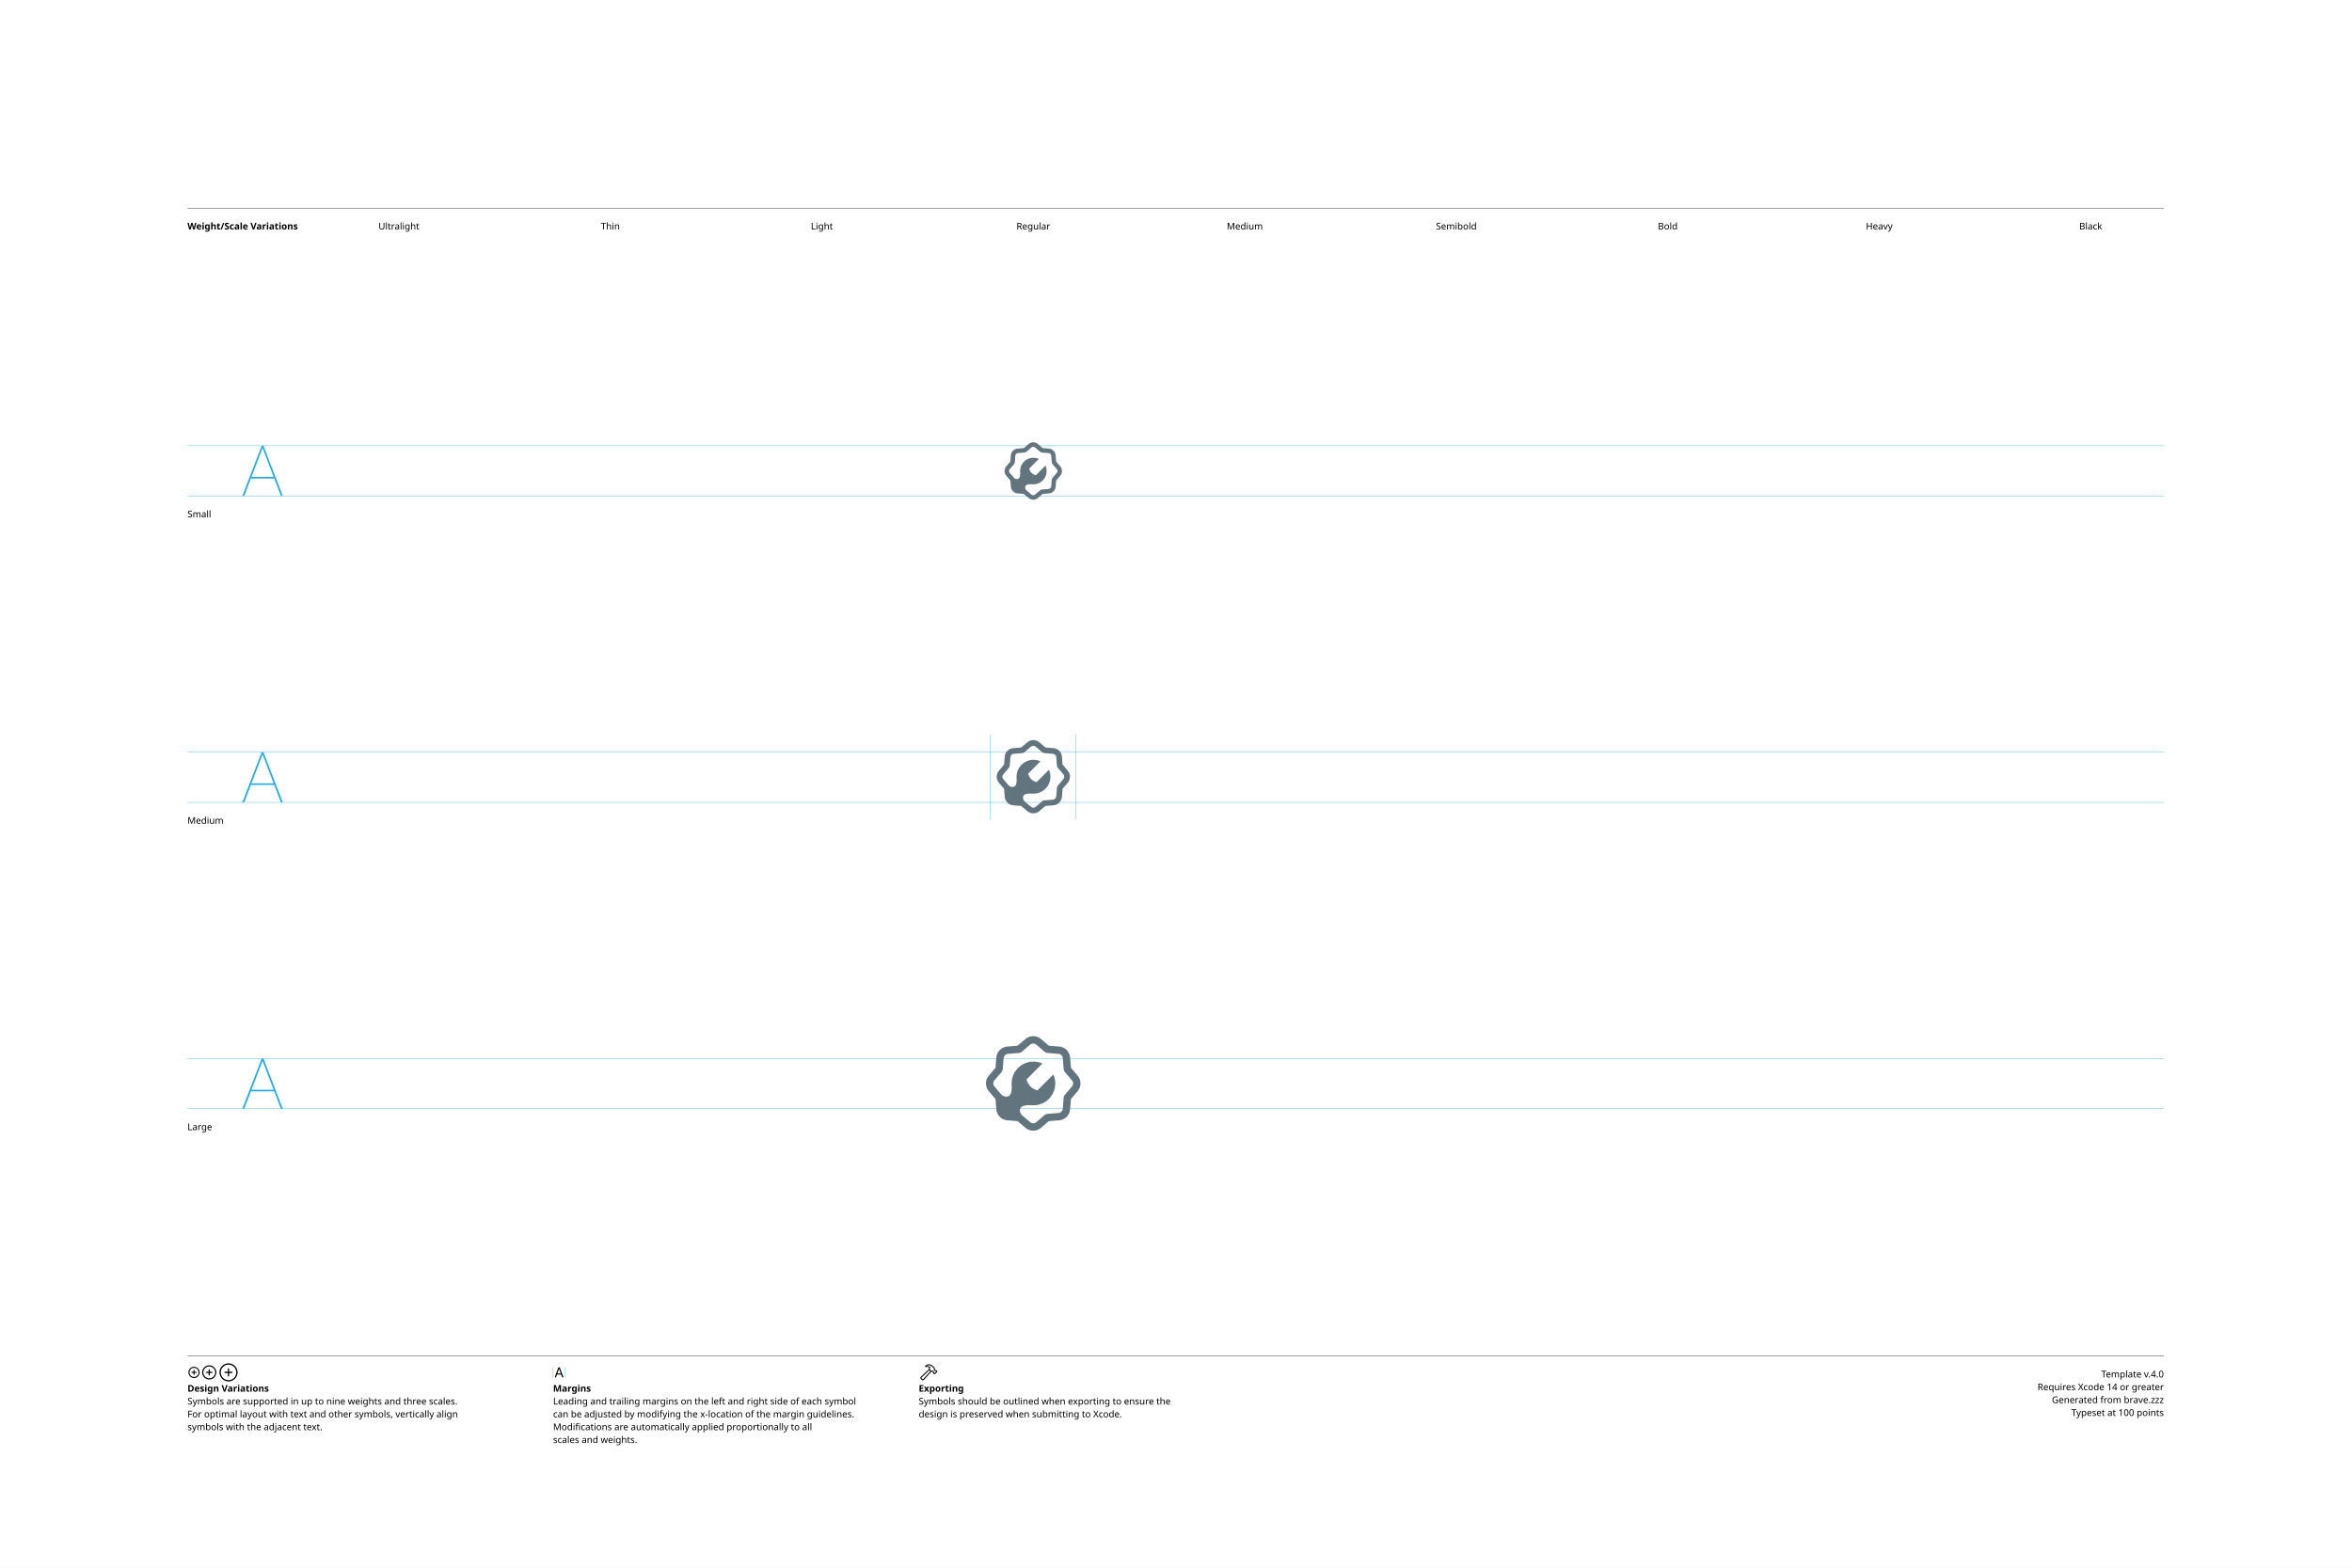
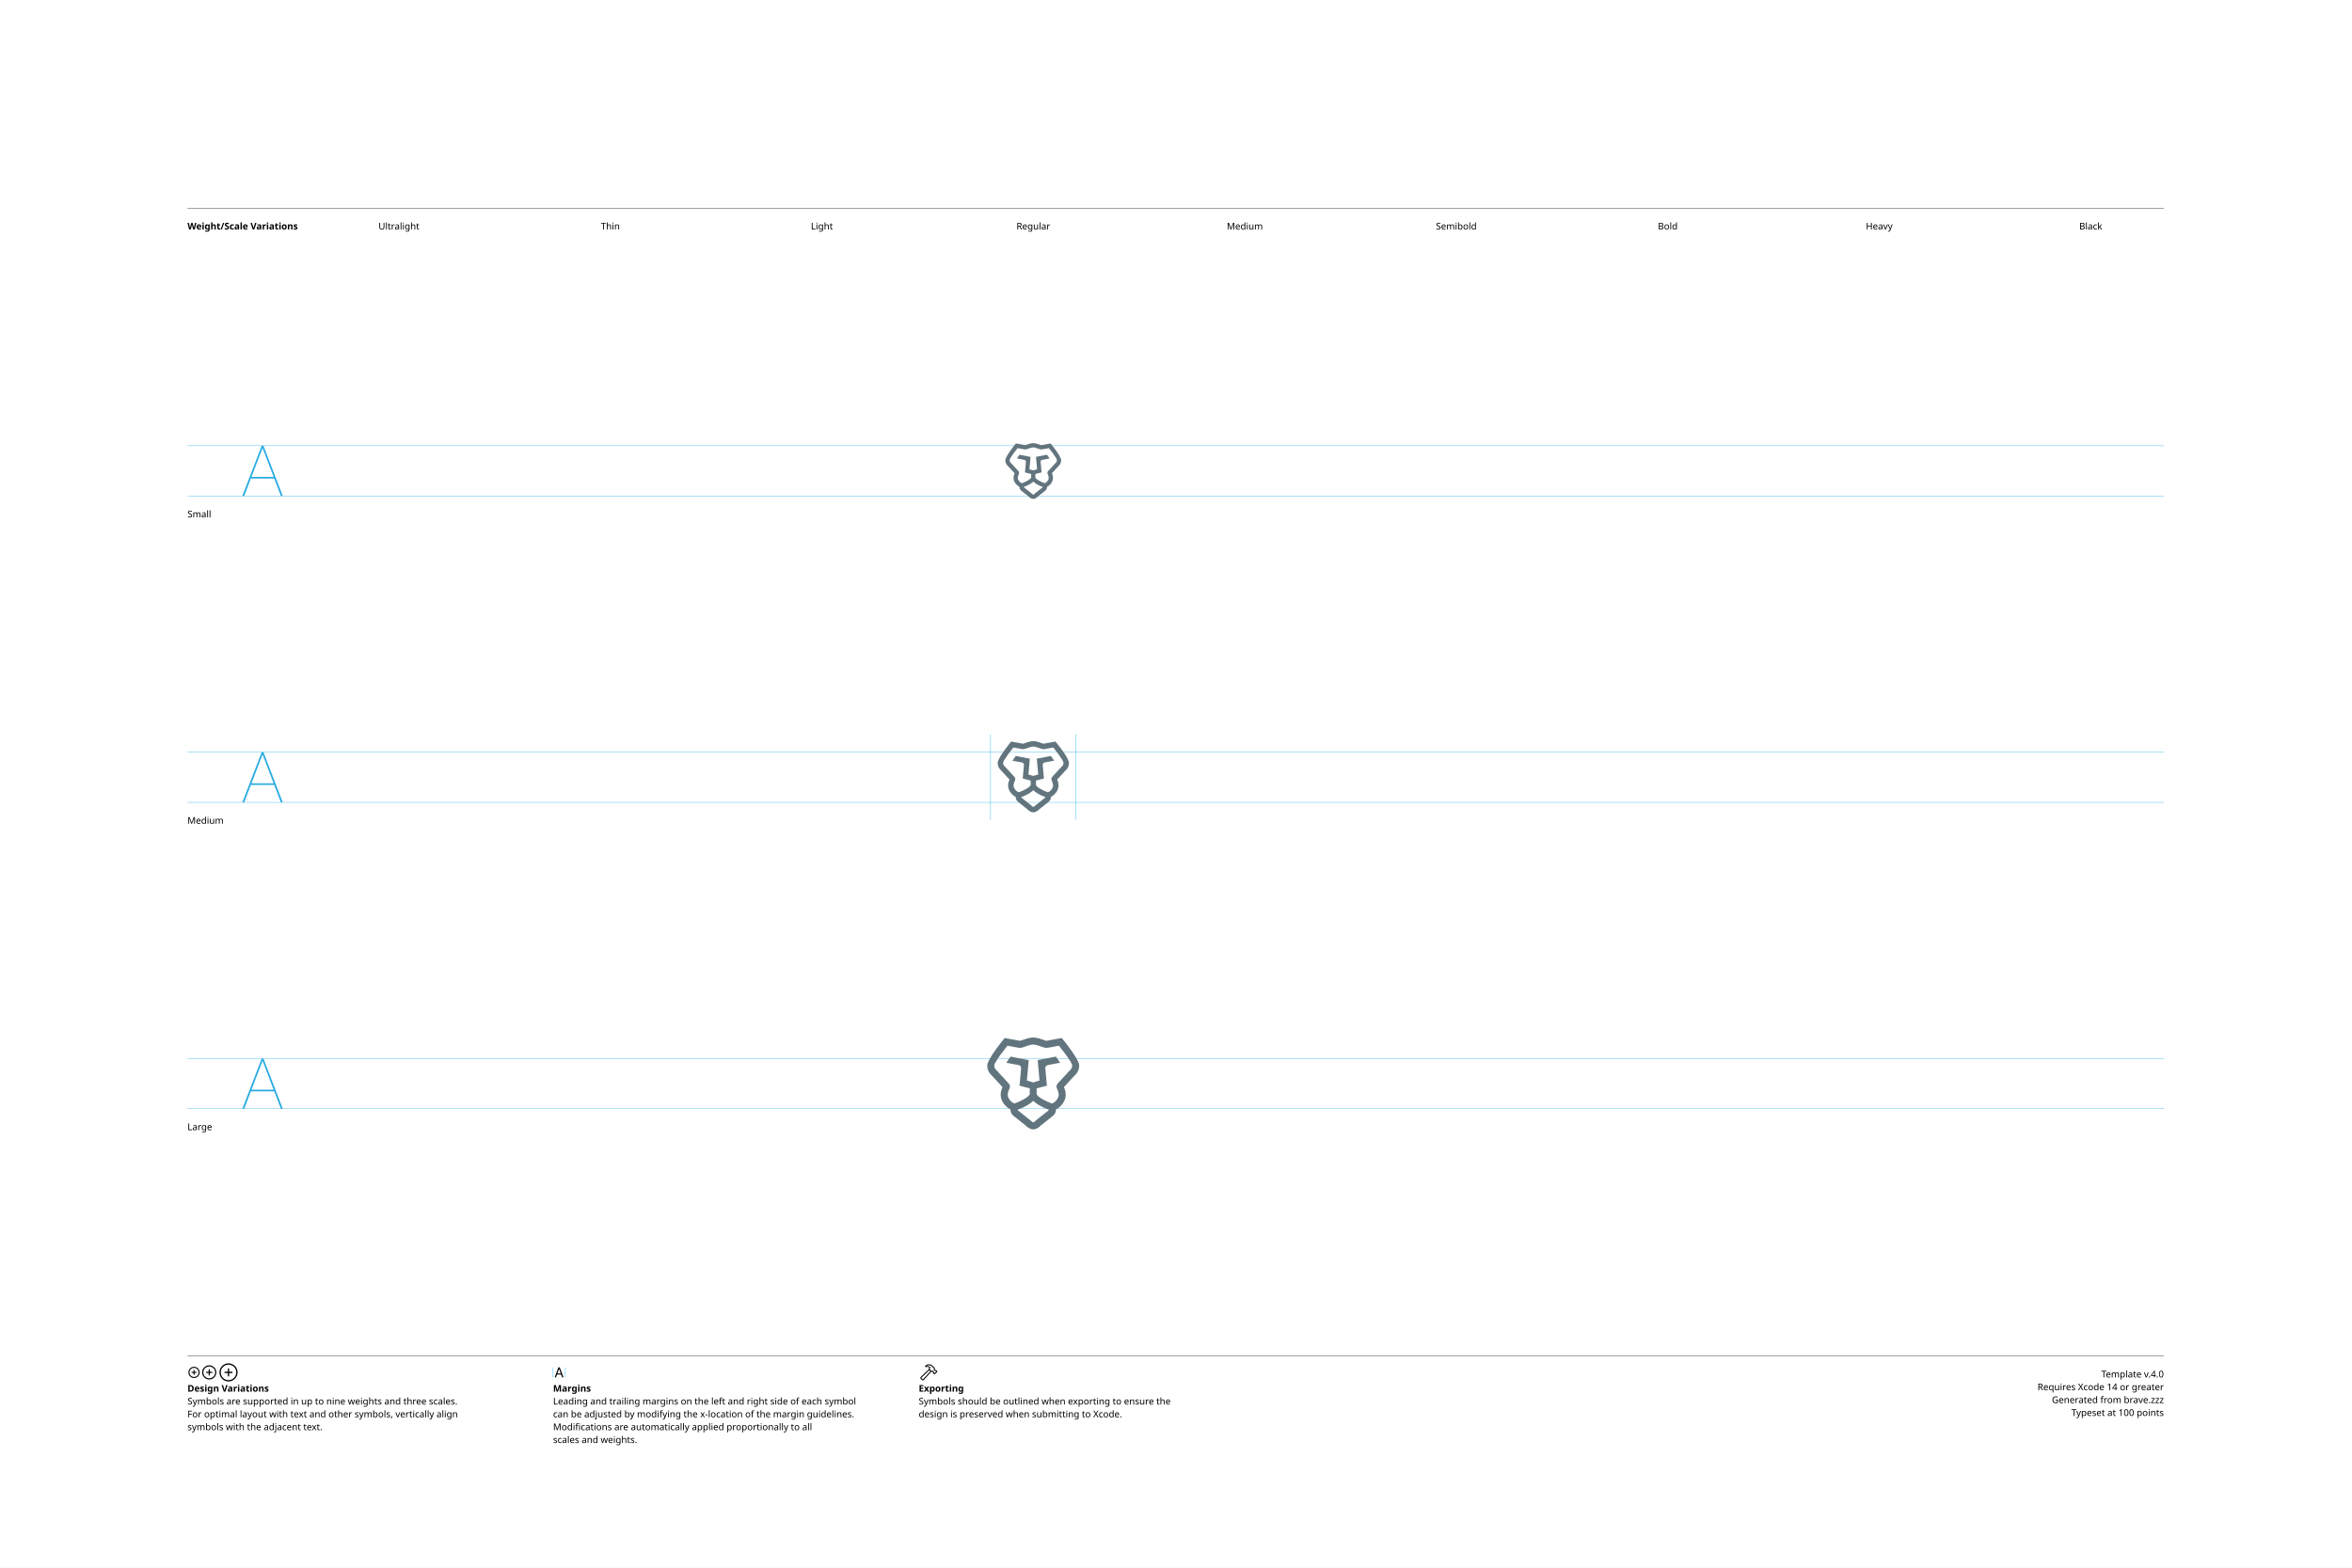
<svg xmlns="http://www.w3.org/2000/svg" version="1.1" width="3300" height="2200">
  <g id="Notes">
    <rect height="2200" id="artboard" style="fill:white;opacity:1" width="3300" x="0" y="0" />
    <line style="fill:none;stroke:black;opacity:1;stroke-width:0.5;" x1="263" x2="3036" y1="292" y2="292" />
    <text style="stroke:none;fill:black;font-family:sans-serif;font-size:13;font-weight:bold;" transform="matrix(1 0 0 1 263 322)">Weight/Scale Variations</text>
    <text style="stroke:none;fill:black;font-family:sans-serif;font-size:13;text-anchor:middle;" transform="matrix(1 0 0 1 559.711 322)">Ultralight</text>
    <text style="stroke:none;fill:black;font-family:sans-serif;font-size:13;text-anchor:middle;" transform="matrix(1 0 0 1 856.422 322)">Thin</text>
    <text style="stroke:none;fill:black;font-family:sans-serif;font-size:13;text-anchor:middle;" transform="matrix(1 0 0 1 1153.13 322)">Light</text>
    <text style="stroke:none;fill:black;font-family:sans-serif;font-size:13;text-anchor:middle;" transform="matrix(1 0 0 1 1449.84 322)">Regular</text>
    <text style="stroke:none;fill:black;font-family:sans-serif;font-size:13;text-anchor:middle;" transform="matrix(1 0 0 1 1746.56 322)">Medium</text>
    <text style="stroke:none;fill:black;font-family:sans-serif;font-size:13;text-anchor:middle;" transform="matrix(1 0 0 1 2043.27 322)">Semibold</text>
    <text style="stroke:none;fill:black;font-family:sans-serif;font-size:13;text-anchor:middle;" transform="matrix(1 0 0 1 2339.98 322)">Bold</text>
    <text style="stroke:none;fill:black;font-family:sans-serif;font-size:13;text-anchor:middle;" transform="matrix(1 0 0 1 2636.69 322)">Heavy</text>
    <text style="stroke:none;fill:black;font-family:sans-serif;font-size:13;text-anchor:middle;" transform="matrix(1 0 0 1 2933.4 322)">Black</text>
    <line style="fill:none;stroke:black;opacity:1;stroke-width:0.5;" x1="263" x2="3036" y1="1903" y2="1903" />
    <g transform="matrix(1 0 0 1 263 1933)">
      <path d="M9.248 0.83C13.555 0.83 17.139-2.744 17.139-7.051C17.139-11.357 13.545-14.932 9.238-14.932C4.941-14.932 1.367-11.357 1.367-7.051C1.367-2.744 4.951 0.83 9.248 0.83ZM9.248-0.654C5.703-0.654 2.871-3.496 2.871-7.051C2.871-10.605 5.693-13.447 9.238-13.447C12.793-13.447 15.645-10.605 15.645-7.051C15.645-3.496 12.803-0.654 9.248-0.654ZM5.654-7.051C5.654-6.621 5.957-6.328 6.406-6.328L8.506-6.328L8.506-4.209C8.506-3.77 8.799-3.467 9.229-3.467C9.678-3.467 9.971-3.77 9.971-4.209L9.971-6.328L12.09-6.328C12.529-6.328 12.832-6.621 12.832-7.051C12.832-7.49 12.529-7.793 12.09-7.793L9.971-7.793L9.971-9.902C9.971-10.352 9.678-10.654 9.229-10.654C8.799-10.654 8.506-10.352 8.506-9.902L8.506-7.793L6.406-7.793C5.957-7.793 5.654-7.49 5.654-7.051Z" />
    </g>
    <g transform="matrix(1 0 0 1 281.867 1933)">
      <path d="M11.709 2.91C17.158 2.91 21.67-1.611 21.67-7.051C21.67-12.5 17.148-17.012 11.699-17.012C6.26-17.012 1.748-12.5 1.748-7.051C1.748-1.611 6.27 2.91 11.709 2.91ZM11.709 1.25C7.1 1.25 3.418-2.441 3.418-7.051C3.418-11.66 7.09-15.352 11.699-15.352C16.309-15.352 20.01-11.66 20.01-7.051C20.01-2.441 16.318 1.25 11.709 1.25ZM7.178-7.051C7.178-6.572 7.51-6.25 8.008-6.25L10.879-6.25L10.879-3.369C10.879-2.881 11.211-2.539 11.69-2.539C12.178-2.539 12.52-2.871 12.52-3.369L12.52-6.25L15.4-6.25C15.889-6.25 16.23-6.572 16.23-7.051C16.23-7.539 15.889-7.881 15.4-7.881L12.52-7.881L12.52-10.752C12.52-11.25 12.178-11.592 11.69-11.592C11.211-11.592 10.879-11.25 10.879-10.752L10.879-7.881L8.008-7.881C7.51-7.881 7.178-7.539 7.178-7.051Z" />
    </g>
    <g transform="matrix(1 0 0 1 305.646 1933)">
      <path d="M14.971 5.664C21.934 5.664 27.695-0.098 27.695-7.051C27.695-14.014 21.924-19.775 14.961-19.775C8.008-19.775 2.256-14.014 2.256-7.051C2.256-0.098 8.018 5.664 14.971 5.664ZM14.971 3.848C8.936 3.848 4.082-1.016 4.082-7.051C4.082-13.096 8.926-17.949 14.961-17.949C21.006-17.949 25.869-13.096 25.869-7.051C25.869-1.016 21.016 3.848 14.971 3.848ZM9.199-7.051C9.199-6.533 9.57-6.172 10.117-6.172L14.062-6.172L14.062-2.217C14.062-1.68 14.434-1.299 14.951-1.299C15.488-1.299 15.859-1.67 15.859-2.217L15.859-6.172L19.814-6.172C20.352-6.172 20.732-6.533 20.732-7.051C20.732-7.598 20.361-7.969 19.814-7.969L15.859-7.969L15.859-11.914C15.859-12.461 15.488-12.842 14.951-12.842C14.434-12.842 14.062-12.461 14.062-11.914L14.062-7.969L10.117-7.969C9.57-7.969 9.199-7.598 9.199-7.051Z" />
    </g>
    <text style="stroke:none;fill:black;font-family:sans-serif;font-size:13;font-weight:bold;" transform="matrix(1 0 0 1 263 1953)">Design Variations</text>
    <text style="stroke:none;fill:black;font-family:sans-serif;font-size:13;" transform="matrix(1 0 0 1 263 1971)">Symbols are supported in up to nine weights and three scales.</text>
    <text style="stroke:none;fill:black;font-family:sans-serif;font-size:13;" transform="matrix(1 0 0 1 263 1989)">For optimal layout with text and other symbols, vertically align</text>
    <text style="stroke:none;fill:black;font-family:sans-serif;font-size:13;" transform="matrix(1 0 0 1 263 2007)">symbols with the adjacent text.</text>
    <line style="fill:none;stroke:#00AEEF;stroke-width:0.5;opacity:1.0;" x1="776" x2="776" y1="1919" y2="1933" />
    <g transform="matrix(1 0 0 1 776 1933)">
      <path d="M3.311 0.156C3.828 0.156 4.082-0.039 4.268-0.586L5.527-4.033L11.289-4.033L12.549-0.586C12.734-0.039 12.988 0.156 13.496 0.156C14.014 0.156 14.346-0.156 14.346-0.645C14.346-0.811 14.316-0.967 14.238-1.172L9.658-13.369C9.434-13.965 9.033-14.268 8.408-14.268C7.803-14.268 7.393-13.975 7.178-13.379L2.598-1.162C2.52-0.957 2.49-0.801 2.49-0.635C2.49-0.146 2.803 0.156 3.311 0.156ZM6.006-5.518L8.379-12.09L8.428-12.09L10.801-5.518Z" />
    </g>
    <line style="fill:none;stroke:#00AEEF;stroke-width:0.5;opacity:1.0;" x1="793.197" x2="793.197" y1="1919" y2="1933" />
    <text style="stroke:none;fill:black;font-family:sans-serif;font-size:13;font-weight:bold;" transform="matrix(1 0 0 1 776 1953)">Margins</text>
    <text style="stroke:none;fill:black;font-family:sans-serif;font-size:13;" transform="matrix(1 0 0 1 776 1971)">Leading and trailing margins on the left and right side of each symbol</text>
    <text style="stroke:none;fill:black;font-family:sans-serif;font-size:13;" transform="matrix(1 0 0 1 776 1989)">can be adjusted by modifying the x-location of the margin guidelines.</text>
    <text style="stroke:none;fill:black;font-family:sans-serif;font-size:13;" transform="matrix(1 0 0 1 776 2007)">Modifications are automatically applied proportionally to all</text>
    <text style="stroke:none;fill:black;font-family:sans-serif;font-size:13;" transform="matrix(1 0 0 1 776 2025)">scales and weights.</text>
    <g transform="matrix(1 0 0 1 1289 1933)">
      <path d="M2.842 1.865L4.541 3.574C5.4 4.443 6.387 4.385 7.314 3.359L18.008-8.428L17.041-9.404L6.426 2.275C6.074 2.676 5.742 2.773 5.273 2.305L4.102 1.143C3.633 0.684 3.74 0.342 4.141-0.02L15.615-10.82L14.639-11.787L3.047-0.898C2.061 0.02 1.982 0.996 2.842 1.865ZM9.258-16.328C8.838-15.918 8.809-15.342 9.043-14.951C9.277-14.59 9.736-14.355 10.381-14.521C11.846-14.863 13.369-14.922 14.795-13.984L14.209-12.529C13.867-11.699 14.043-11.113 14.58-10.566L16.875-8.252C17.363-7.764 17.773-7.744 18.34-7.842L19.404-8.037L20.068-7.363L20.029-6.807C19.99-6.309 20.117-5.928 20.605-5.449L21.367-4.707C21.846-4.229 22.461-4.199 22.93-4.668L25.84-7.588C26.309-8.057 26.289-8.652 25.811-9.131L25.039-9.893C24.561-10.371 24.189-10.527 23.711-10.488L23.135-10.44L22.49-11.074L22.734-12.197C22.861-12.764 22.705-13.203 22.119-13.789L19.922-15.977C16.582-19.297 12.148-19.219 9.258-16.328ZM10.752-15.957C13.184-17.734 16.475-17.432 18.701-15.205L21.133-12.793C21.367-12.559 21.406-12.373 21.338-12.031L21.016-10.547L22.52-9.062L23.506-9.121C23.76-9.131 23.838-9.111 24.033-8.916L24.609-8.34L22.168-5.898L21.592-6.475C21.396-6.67 21.367-6.748 21.377-7.012L21.445-7.988L19.951-9.473L18.428-9.219C18.105-9.15 17.959-9.18 17.715-9.414L15.713-11.416C15.459-11.65 15.43-11.816 15.586-12.188L16.465-14.277C14.902-15.732 12.871-16.357 10.84-15.762C10.684-15.723 10.625-15.85 10.752-15.957Z" />
    </g>
    <text style="stroke:none;fill:black;font-family:sans-serif;font-size:13;font-weight:bold;" transform="matrix(1 0 0 1 1289 1953)">Exporting</text>
    <text style="stroke:none;fill:black;font-family:sans-serif;font-size:13;" transform="matrix(1 0 0 1 1289 1971)">Symbols should be outlined when exporting to ensure the</text>
    <text style="stroke:none;fill:black;font-family:sans-serif;font-size:13;" transform="matrix(1 0 0 1 1289 1989)">design is preserved when submitting to Xcode.</text>
    <text id="template-version" style="stroke:none;fill:black;font-family:sans-serif;font-size:13;text-anchor:end;" transform="matrix(1 0 0 1 3036 1933)">Template v.4.0</text>
    <text style="stroke:none;fill:black;font-family:sans-serif;font-size:13;text-anchor:end;" transform="matrix(1 0 0 1 3036 1951)">Requires Xcode 14 or greater</text>
    <text id="descriptive-name" style="stroke:none;fill:black;font-family:sans-serif;font-size:13;text-anchor:end;" transform="matrix(1 0 0 1 3036 1969)">Generated from brave.zzz</text>
    <text style="stroke:none;fill:black;font-family:sans-serif;font-size:13;text-anchor:end;" transform="matrix(1 0 0 1 3036 1987)">Typeset at 100 points</text>
    <text style="stroke:none;fill:black;font-family:sans-serif;font-size:13;" transform="matrix(1 0 0 1 263 726)">Small</text>
    <text style="stroke:none;fill:black;font-family:sans-serif;font-size:13;" transform="matrix(1 0 0 1 263 1156)">Medium</text>
    <text style="stroke:none;fill:black;font-family:sans-serif;font-size:13;" transform="matrix(1 0 0 1 263 1586)">Large</text>
  </g>
  <g id="Guides">
    <g id="H-reference" style="fill:#27AAE1;stroke:none;" transform="matrix(1 0 0 1 339 696)">
      <path d="M0.994 0L3.638 0L29.328-67.132L30.03-67.132L30.03-70.459L28.123-70.459ZM11.688-24.48L46.981-24.48L46.231-26.729L12.438-26.729ZM55.12 0L57.764 0L30.638-70.459L29.433-70.459L29.433-67.132Z" />
    </g>
    <line id="Baseline-S" style="fill:none;stroke:#27AAE1;opacity:1;stroke-width:0.5;" x1="263" x2="3036" y1="696" y2="696" />
    <line id="Capline-S" style="fill:none;stroke:#27AAE1;opacity:1;stroke-width:0.5;" x1="263" x2="3036" y1="625.541" y2="625.541" />
    <g id="H-reference" style="fill:#27AAE1;stroke:none;" transform="matrix(1 0 0 1 339 1126)">
      <path d="M0.994 0L3.638 0L29.328-67.132L30.03-67.132L30.03-70.459L28.123-70.459ZM11.688-24.48L46.981-24.48L46.231-26.729L12.438-26.729ZM55.12 0L57.764 0L30.638-70.459L29.433-70.459L29.433-67.132Z" />
    </g>
    <line id="Baseline-M" style="fill:none;stroke:#27AAE1;opacity:1;stroke-width:0.5;" x1="263" x2="3036" y1="1126" y2="1126" />
    <line id="Capline-M" style="fill:none;stroke:#27AAE1;opacity:1;stroke-width:0.5;" x1="263" x2="3036" y1="1055.54" y2="1055.54" />
    <g id="H-reference" style="fill:#27AAE1;stroke:none;" transform="matrix(1 0 0 1 339 1556)">
      <path d="M0.994 0L3.638 0L29.328-67.132L30.03-67.132L30.03-70.459L28.123-70.459ZM11.688-24.48L46.981-24.48L46.231-26.729L12.438-26.729ZM55.12 0L57.764 0L30.638-70.459L29.433-70.459L29.433-67.132Z" />
    </g>
    <line id="Baseline-L" style="fill:none;stroke:#27AAE1;opacity:1;stroke-width:0.5;" x1="263" x2="3036" y1="1556" y2="1556" />
    <line id="Capline-L" style="fill:none;stroke:#27AAE1;opacity:1;stroke-width:0.5;" x1="263" x2="3036" y1="1485.54" y2="1485.54" />
    <line id="left-margin-Regular-M" style="fill:none;stroke:#00AEEF;stroke-width:0.5;opacity:1.0;" x1="1389.82" x2="1389.82" y1="1030.79" y2="1150.12" />
    <line id="right-margin-Regular-M" style="fill:none;stroke:#00AEEF;stroke-width:0.5;opacity:1.0;" x1="1509.87" x2="1509.87" y1="1030.79" y2="1150.12" />
  </g>
  <g id="Symbols">
    <g id="Regular-L" transform="matrix(6.45 0 0 6.45 1372.267 1443)">
      <defs>
        <clipPath id="clip-1">
-           <rect x="0" y="0" width="24" height="24" fill="none" />
+           <rect x="0" y="0" width="24" height="24" fill="none" fill-rule="nonzero" />
        </clipPath>
      </defs>
-       <g clip-path="url(#clip-1)" fill="none" fill-rule="nonzero" stroke="none" stroke-width="1" stroke-linecap="butt" stroke-linejoin="miter" stroke-miterlimit="10" stroke-dasharray="" stroke-dashoffset="0" font-family="none" font-weight="none" font-size="none" text-anchor="none" style="mix-blend-mode: normal">
-         <path d="M10.314,2.335c0.972,-0.828 2.401,-0.828 3.373,0l1.711,1.459l2.244,0.18c1.272,0.102 2.282,1.112 2.384,2.384l0.18,2.244l1.459,1.711c0.829,0.972 0.829,2.402 0,3.374l-1.459,1.711l-0.18,2.244c-0.102,1.272 -1.112,2.282 -2.384,2.384l-2.244,0.18l-1.711,1.459c-0.972,0.828 -2.401,0.828 -3.373,0l-1.712,-1.459l-2.244,-0.18c-1.272,-0.102 -2.282,-1.112 -2.384,-2.384l-0.18,-2.244l-1.459,-1.711c-0.828,-0.972 -0.828,-2.401 0,-3.373l1.459,-1.712l0.18,-2.244c0.102,-1.272 1.112,-2.282 2.384,-2.384l2.244,-0.18zM12.648,3.553c-0.374,-0.318 -0.922,-0.318 -1.296,0l-1.86,1.585c-0.161,0.136 -0.36,0.22 -0.57,0.236l-2.437,0.194c-0.489,0.039 -0.878,0.428 -0.917,0.917l-0.194,2.437c-0.017,0.21 -0.1,0.409 -0.236,0.57l-1.585,1.86c-0.318,0.374 -0.318,0.922 0,1.296l1.585,1.86l0.011,0.017c0.71,0.55 1.76,0.479 2.013,-0.387c0.16,-0.549 0.2,-1.142 0.15,-1.726c-0.144,-1.681 0.612,-3.312 1.989,-4.287c1.377,-0.975 3.167,-1.147 4.704,-0.453l-3.46,3.462c0.272,1.182 1.195,2.105 2.377,2.377l3.46,-3.461c0.694,1.537 0.522,3.327 -0.453,4.704c-0.975,1.377 -2.606,2.133 -4.287,1.989c-0.639,-0.054 -1.276,-0.015 -1.863,0.182c-0.793,0.266 -0.846,1.253 -0.328,1.908l0.04,0.03l1.86,1.584c0.374,0.318 0.923,0.318 1.297,0l1.86,-1.585c0.161,-0.136 0.36,-0.22 0.57,-0.236l2.437,-0.194c0.489,-0.039 0.878,-0.428 0.917,-0.917l0.194,-2.437c0.017,-0.21 0.1,-0.409 0.236,-0.57l1.585,-1.86c0.318,-0.374 0.318,-0.922 0,-1.296l-1.585,-1.86c-0.137,-0.16 -0.219,-0.36 -0.236,-0.57l-0.194,-2.437c-0.039,-0.489 -0.428,-0.878 -0.917,-0.917l-2.437,-0.194c-0.21,-0.017 -0.41,-0.099 -0.57,-0.236z" fill="#62757e" />
+       <g clip-path="url(#clip-1)" fill="none" fill-rule="none" stroke="none" stroke-width="1" stroke-linecap="butt" stroke-linejoin="miter" stroke-miterlimit="10" stroke-dasharray="" stroke-dashoffset="0" font-family="none" font-weight="none" font-size="none" text-anchor="none" style="mix-blend-mode: normal">
+         <path d="M12.005,2c0.533,0.026 1.059,0.128 1.563,0.303c0.392,0.132 0.966,0.35 1.293,0.43l3.268,-0.595l0.087,-0.016l0.054,0.068c1.613,1.99 2.543,3.353 3.07,4.266c0.263,0.457 0.427,0.805 0.526,1.064c0.097,0.255 0.134,0.434 0.134,0.552c0,1.23 -0.614,1.84 -0.966,2.191l-0.016,0.016l-0.004,0.002l-0.013,0.013l-0.078,0.082l-0.27,0.289l-0.805,0.872c-0.48,0.523 -0.974,1.058 -1.158,1.255c0.253,0.618 0.702,1.807 0.031,3.092c-0.416,0.79 -1.064,1.445 -1.767,1.774c0.015,0.577 -0.278,1.127 -0.772,1.485c-0.23,0.17 -2.296,1.809 -2.494,1.982c-0.572,0.566 -1.12,0.875 -1.688,0.875c-0.568,0 -1.116,-0.31 -1.688,-0.875c-0.2,-0.176 -2.262,-1.81 -2.493,-1.982l-0.186,-0.152c-0.379,-0.339 -0.593,-0.825 -0.587,-1.333c-0.61,-0.286 -1.18,-0.818 -1.592,-1.471l-0.174,-0.303c-0.672,-1.285 -0.223,-2.474 0.03,-3.092c-0.387,-0.417 -0.773,-0.836 -1.157,-1.255c-0.357,-0.388 -0.716,-0.775 -1.075,-1.161l-0.078,-0.082l-0.015,-0.014l-0.002,-0.001l-0.016,-0.016c-0.352,-0.35 -0.967,-0.962 -0.967,-2.191c0,-0.118 0.038,-0.297 0.135,-0.552c0.149,-0.367 0.325,-0.723 0.526,-1.064c0.527,-0.913 1.457,-2.276 3.07,-4.266l0.054,-0.068l0.086,0.016l3.268,0.594c0.327,-0.08 0.901,-0.297 1.294,-0.429c0.504,-0.175 1.03,-0.277 1.563,-0.303zM12,15.787c-0.569,0.555 -1.581,1.276 -3.42,1.944c0.003,0.013 0.008,0.027 0.016,0.042c0.025,0.047 0.07,0.094 0.117,0.128c0.16,0.117 2.386,1.876 2.615,2.082c0.118,0.106 0.245,0.229 0.375,0.33c0.065,0.051 0.125,0.09 0.179,0.119c0.036,0.02 0.077,0.033 0.118,0.037c0.024,0.001 0.064,-0.011 0.119,-0.037c0.054,-0.029 0.113,-0.068 0.178,-0.118c0.13,-0.101 0.258,-0.225 0.375,-0.33c0.23,-0.208 2.46,-1.969 2.616,-2.083c0.048,-0.034 0.087,-0.077 0.116,-0.128c0.008,-0.015 0.013,-0.029 0.016,-0.042c-1.839,-0.668 -2.851,-1.389 -3.42,-1.944M11.997,3.53c-0.367,0.024 -0.729,0.1 -1.076,0.223c-0.246,0.082 -0.617,0.219 -0.935,0.323c-0.153,0.051 -0.307,0.097 -0.463,0.138c-0.119,0.034 -0.242,0.053 -0.366,0.056h-0.003c-0.2,-0.015 -0.399,-0.041 -0.596,-0.076c-0.723,-0.124 -1.446,-0.256 -2.166,-0.397c-0.502,0.625 -0.99,1.261 -1.464,1.907c-0.345,0.467 -0.671,0.947 -0.978,1.44c-0.132,0.217 -0.24,0.414 -0.315,0.578c-0.077,0.169 -0.11,0.285 -0.11,0.35c0,0.367 0.084,0.583 0.204,0.755c0.061,0.09 0.136,0.171 0.222,0.259l0.283,0.287l2.201,2.388c0.118,0.127 0.295,0.29 0.4,0.493c0.112,0.219 0.143,0.481 0.012,0.814l-0.001,0.003c-0.277,0.672 -0.6,1.357 -0.217,2.1c0.179,0.338 0.421,0.636 0.675,0.849c0.246,0.206 0.487,0.319 0.68,0.331c0.707,-0.258 1.392,-0.575 2.046,-0.948c0.307,-0.18 0.579,-0.364 0.793,-0.544c0.169,-0.131 0.313,-0.292 0.425,-0.474l0.003,-1.306l-2.105,-0.55l-0.121,-0.032l0.011,-0.125l0.33,-3.659c0.028,-0.33 -0.194,-0.63 -0.518,-0.7l-2.484,-0.468l-0.223,-0.042l0.13,-0.187l0.743,-1.071l0.056,-0.08l3.822,0.746l0.13,0.025l-0.01,0.133l-0.387,4.305l0.125,0.036l0.525,0.155l0.724,0.213l0.724,-0.213l0.525,-0.155l0.125,-0.036l-0.386,-4.305l-0.013,-0.133l0.132,-0.025l3.823,-0.745l0.055,0.079l0.743,1.07l0.13,0.188l-0.223,0.042l-2.484,0.467c-0.324,0.071 -0.545,0.371 -0.517,0.701l0.329,3.66l0.011,0.124l-0.12,0.031l-2.107,0.55l0.003,1.307c0.079,0.143 0.222,0.304 0.426,0.474c0.214,0.18 0.486,0.364 0.793,0.544c0.607,0.355 1.346,0.69 2.045,0.948c0.192,-0.012 0.434,-0.124 0.681,-0.331c0.254,-0.213 0.496,-0.511 0.675,-0.85c0.384,-0.742 0.06,-1.428 -0.217,-2.1v-0.002c-0.132,-0.333 -0.1,-0.595 0.012,-0.814c0.104,-0.203 0.28,-0.366 0.398,-0.493l1.972,-2.138h-0.005l0.23,-0.249c0.1,-0.106 0.2,-0.203 0.284,-0.288c0.086,-0.088 0.16,-0.17 0.222,-0.259c0.119,-0.172 0.202,-0.388 0.204,-0.754l-0.007,-0.059c-0.023,-0.101 -0.058,-0.199 -0.103,-0.292c-0.094,-0.198 -0.2,-0.391 -0.315,-0.578c-0.307,-0.492 -0.633,-0.972 -0.978,-1.439c-0.474,-0.646 -0.963,-1.282 -1.466,-1.907c-0.197,0.038 -0.692,0.134 -1.21,0.23c-0.332,0.06 -0.674,0.121 -0.954,0.167c-0.27,0.043 -0.499,0.075 -0.597,0.076h-0.002c-0.124,-0.003 -0.247,-0.022 -0.366,-0.056c-0.14,-0.035 -0.3,-0.084 -0.463,-0.138c-0.317,-0.104 -0.688,-0.24 -0.934,-0.323c-0.347,-0.124 -0.709,-0.199 -1.077,-0.223" fill="#62757e" fill-rule="nonzero" />
      </g>
    </g>
    <g id="Regular-M" transform="matrix(5 0 0 5 1389.82 1030)">
      <defs>
        <clipPath id="clip-1">
-           <rect x="0" y="0" width="24" height="24" fill="none" />
+           <rect x="0" y="0" width="24" height="24" fill="none" fill-rule="nonzero" />
        </clipPath>
      </defs>
-       <g clip-path="url(#clip-1)" fill="none" fill-rule="nonzero" stroke="none" stroke-width="1" stroke-linecap="butt" stroke-linejoin="miter" stroke-miterlimit="10" stroke-dasharray="" stroke-dashoffset="0" font-family="none" font-weight="none" font-size="none" text-anchor="none" style="mix-blend-mode: normal">
-         <path d="M10.314,2.335c0.972,-0.828 2.401,-0.828 3.373,0l1.711,1.459l2.244,0.18c1.272,0.102 2.282,1.112 2.384,2.384l0.18,2.244l1.459,1.711c0.829,0.972 0.829,2.402 0,3.374l-1.459,1.711l-0.18,2.244c-0.102,1.272 -1.112,2.282 -2.384,2.384l-2.244,0.18l-1.711,1.459c-0.972,0.828 -2.401,0.828 -3.373,0l-1.712,-1.459l-2.244,-0.18c-1.272,-0.102 -2.282,-1.112 -2.384,-2.384l-0.18,-2.244l-1.459,-1.711c-0.828,-0.972 -0.828,-2.401 0,-3.373l1.459,-1.712l0.18,-2.244c0.102,-1.272 1.112,-2.282 2.384,-2.384l2.244,-0.18zM12.648,3.553c-0.374,-0.318 -0.922,-0.318 -1.296,0l-1.86,1.585c-0.161,0.136 -0.36,0.22 -0.57,0.236l-2.437,0.194c-0.489,0.039 -0.878,0.428 -0.917,0.917l-0.194,2.437c-0.017,0.21 -0.1,0.409 -0.236,0.57l-1.585,1.86c-0.318,0.374 -0.318,0.922 0,1.296l1.585,1.86l0.011,0.017c0.71,0.55 1.76,0.479 2.013,-0.387c0.16,-0.549 0.2,-1.142 0.15,-1.726c-0.144,-1.681 0.612,-3.312 1.989,-4.287c1.377,-0.975 3.167,-1.147 4.704,-0.453l-3.46,3.462c0.272,1.182 1.195,2.105 2.377,2.377l3.46,-3.461c0.694,1.537 0.522,3.327 -0.453,4.704c-0.975,1.377 -2.606,2.133 -4.287,1.989c-0.639,-0.054 -1.276,-0.015 -1.863,0.182c-0.793,0.266 -0.846,1.253 -0.328,1.908l0.04,0.03l1.86,1.584c0.374,0.318 0.923,0.318 1.297,0l1.86,-1.585c0.161,-0.136 0.36,-0.22 0.57,-0.236l2.437,-0.194c0.489,-0.039 0.878,-0.428 0.917,-0.917l0.194,-2.437c0.017,-0.21 0.1,-0.409 0.236,-0.57l1.585,-1.86c0.318,-0.374 0.318,-0.922 0,-1.296l-1.585,-1.86c-0.137,-0.16 -0.219,-0.36 -0.236,-0.57l-0.194,-2.437c-0.039,-0.489 -0.428,-0.878 -0.917,-0.917l-2.437,-0.194c-0.21,-0.017 -0.41,-0.099 -0.57,-0.236z" fill="#62757e" />
+       <g clip-path="url(#clip-1)" fill="none" fill-rule="none" stroke="none" stroke-width="1" stroke-linecap="butt" stroke-linejoin="miter" stroke-miterlimit="10" stroke-dasharray="" stroke-dashoffset="0" font-family="none" font-weight="none" font-size="none" text-anchor="none" style="mix-blend-mode: normal">
+         <path d="M12.005,2c0.533,0.026 1.059,0.128 1.563,0.303c0.392,0.132 0.966,0.35 1.293,0.43l3.268,-0.595l0.087,-0.016l0.054,0.068c1.613,1.99 2.543,3.353 3.07,4.266c0.263,0.457 0.427,0.805 0.526,1.064c0.097,0.255 0.134,0.434 0.134,0.552c0,1.23 -0.614,1.84 -0.966,2.191l-0.016,0.016l-0.004,0.002l-0.013,0.013l-0.078,0.082l-0.27,0.289l-0.805,0.872c-0.48,0.523 -0.974,1.058 -1.158,1.255c0.253,0.618 0.702,1.807 0.031,3.092c-0.416,0.79 -1.064,1.445 -1.767,1.774c0.015,0.577 -0.278,1.127 -0.772,1.485c-0.23,0.17 -2.296,1.809 -2.494,1.982c-0.572,0.566 -1.12,0.875 -1.688,0.875c-0.568,0 -1.116,-0.31 -1.688,-0.875c-0.2,-0.176 -2.262,-1.81 -2.493,-1.982l-0.186,-0.152c-0.379,-0.339 -0.593,-0.825 -0.587,-1.333c-0.61,-0.286 -1.18,-0.818 -1.592,-1.471l-0.174,-0.303c-0.672,-1.285 -0.223,-2.474 0.03,-3.092c-0.387,-0.417 -0.773,-0.836 -1.157,-1.255c-0.357,-0.388 -0.716,-0.775 -1.075,-1.161l-0.078,-0.082l-0.015,-0.014l-0.002,-0.001l-0.016,-0.016c-0.352,-0.35 -0.967,-0.962 -0.967,-2.191c0,-0.118 0.038,-0.297 0.135,-0.552c0.149,-0.367 0.325,-0.723 0.526,-1.064c0.527,-0.913 1.457,-2.276 3.07,-4.266l0.054,-0.068l0.086,0.016l3.268,0.594c0.327,-0.08 0.901,-0.297 1.294,-0.429c0.504,-0.175 1.03,-0.277 1.563,-0.303zM12,15.787c-0.569,0.555 -1.581,1.276 -3.42,1.944c0.003,0.013 0.008,0.027 0.016,0.042c0.025,0.047 0.07,0.094 0.117,0.128c0.16,0.117 2.386,1.876 2.615,2.082c0.118,0.106 0.245,0.229 0.375,0.33c0.065,0.051 0.125,0.09 0.179,0.119c0.036,0.02 0.077,0.033 0.118,0.037c0.024,0.001 0.064,-0.011 0.119,-0.037c0.054,-0.029 0.113,-0.068 0.178,-0.118c0.13,-0.101 0.258,-0.225 0.375,-0.33c0.23,-0.208 2.46,-1.969 2.616,-2.083c0.048,-0.034 0.087,-0.077 0.116,-0.128c0.008,-0.015 0.013,-0.029 0.016,-0.042c-1.839,-0.668 -2.851,-1.389 -3.42,-1.944M11.997,3.53c-0.367,0.024 -0.729,0.1 -1.076,0.223c-0.246,0.082 -0.617,0.219 -0.935,0.323c-0.153,0.051 -0.307,0.097 -0.463,0.138c-0.119,0.034 -0.242,0.053 -0.366,0.056h-0.003c-0.2,-0.015 -0.399,-0.041 -0.596,-0.076c-0.723,-0.124 -1.446,-0.256 -2.166,-0.397c-0.502,0.625 -0.99,1.261 -1.464,1.907c-0.345,0.467 -0.671,0.947 -0.978,1.44c-0.132,0.217 -0.24,0.414 -0.315,0.578c-0.077,0.169 -0.11,0.285 -0.11,0.35c0,0.367 0.084,0.583 0.204,0.755c0.061,0.09 0.136,0.171 0.222,0.259l0.283,0.287l2.201,2.388c0.118,0.127 0.295,0.29 0.4,0.493c0.112,0.219 0.143,0.481 0.012,0.814l-0.001,0.003c-0.277,0.672 -0.6,1.357 -0.217,2.1c0.179,0.338 0.421,0.636 0.675,0.849c0.246,0.206 0.487,0.319 0.68,0.331c0.707,-0.258 1.392,-0.575 2.046,-0.948c0.307,-0.18 0.579,-0.364 0.793,-0.544c0.169,-0.131 0.313,-0.292 0.425,-0.474l0.003,-1.306l-2.105,-0.55l-0.121,-0.032l0.011,-0.125l0.33,-3.659c0.028,-0.33 -0.194,-0.63 -0.518,-0.7l-2.484,-0.468l-0.223,-0.042l0.13,-0.187l0.743,-1.071l0.056,-0.08l3.822,0.746l0.13,0.025l-0.01,0.133l-0.387,4.305l0.125,0.036l0.525,0.155l0.724,0.213l0.724,-0.213l0.525,-0.155l0.125,-0.036l-0.386,-4.305l-0.013,-0.133l0.132,-0.025l3.823,-0.745l0.055,0.079l0.743,1.07l0.13,0.188l-0.223,0.042l-2.484,0.467c-0.324,0.071 -0.545,0.371 -0.517,0.701l0.329,3.66l0.011,0.124l-0.12,0.031l-2.107,0.55l0.003,1.307c0.079,0.143 0.222,0.304 0.426,0.474c0.214,0.18 0.486,0.364 0.793,0.544c0.607,0.355 1.346,0.69 2.045,0.948c0.192,-0.012 0.434,-0.124 0.681,-0.331c0.254,-0.213 0.496,-0.511 0.675,-0.85c0.384,-0.742 0.06,-1.428 -0.217,-2.1v-0.002c-0.132,-0.333 -0.1,-0.595 0.012,-0.814c0.104,-0.203 0.28,-0.366 0.398,-0.493l1.972,-2.138h-0.005l0.23,-0.249c0.1,-0.106 0.2,-0.203 0.284,-0.288c0.086,-0.088 0.16,-0.17 0.222,-0.259c0.119,-0.172 0.202,-0.388 0.204,-0.754l-0.007,-0.059c-0.023,-0.101 -0.058,-0.199 -0.103,-0.292c-0.094,-0.198 -0.2,-0.391 -0.315,-0.578c-0.307,-0.492 -0.633,-0.972 -0.978,-1.439c-0.474,-0.646 -0.963,-1.282 -1.466,-1.907c-0.197,0.038 -0.692,0.134 -1.21,0.23c-0.332,0.06 -0.674,0.121 -0.954,0.167c-0.27,0.043 -0.499,0.075 -0.597,0.076h-0.002c-0.124,-0.003 -0.247,-0.022 -0.366,-0.056c-0.14,-0.035 -0.3,-0.084 -0.463,-0.138c-0.317,-0.104 -0.688,-0.24 -0.934,-0.323c-0.347,-0.124 -0.709,-0.199 -1.077,-0.223" fill="#62757e" fill-rule="nonzero" />
      </g>
    </g>
    <g id="Regular-S" transform="matrix(3.915 0 0 3.915 1402.75 614)">
      <defs>
        <clipPath id="clip-1">
-           <rect x="0" y="0" width="24" height="24" fill="none" />
+           <rect x="0" y="0" width="24" height="24" fill="none" fill-rule="nonzero" />
        </clipPath>
      </defs>
-       <g clip-path="url(#clip-1)" fill="none" fill-rule="nonzero" stroke="none" stroke-width="1" stroke-linecap="butt" stroke-linejoin="miter" stroke-miterlimit="10" stroke-dasharray="" stroke-dashoffset="0" font-family="none" font-weight="none" font-size="none" text-anchor="none" style="mix-blend-mode: normal">
-         <path d="M10.314,2.335c0.972,-0.828 2.401,-0.828 3.373,0l1.711,1.459l2.244,0.18c1.272,0.102 2.282,1.112 2.384,2.384l0.18,2.244l1.459,1.711c0.829,0.972 0.829,2.402 0,3.374l-1.459,1.711l-0.18,2.244c-0.102,1.272 -1.112,2.282 -2.384,2.384l-2.244,0.18l-1.711,1.459c-0.972,0.828 -2.401,0.828 -3.373,0l-1.712,-1.459l-2.244,-0.18c-1.272,-0.102 -2.282,-1.112 -2.384,-2.384l-0.18,-2.244l-1.459,-1.711c-0.828,-0.972 -0.828,-2.401 0,-3.373l1.459,-1.712l0.18,-2.244c0.102,-1.272 1.112,-2.282 2.384,-2.384l2.244,-0.18zM12.648,3.553c-0.374,-0.318 -0.922,-0.318 -1.296,0l-1.86,1.585c-0.161,0.136 -0.36,0.22 -0.57,0.236l-2.437,0.194c-0.489,0.039 -0.878,0.428 -0.917,0.917l-0.194,2.437c-0.017,0.21 -0.1,0.409 -0.236,0.57l-1.585,1.86c-0.318,0.374 -0.318,0.922 0,1.296l1.585,1.86l0.011,0.017c0.71,0.55 1.76,0.479 2.013,-0.387c0.16,-0.549 0.2,-1.142 0.15,-1.726c-0.144,-1.681 0.612,-3.312 1.989,-4.287c1.377,-0.975 3.167,-1.147 4.704,-0.453l-3.46,3.462c0.272,1.182 1.195,2.105 2.377,2.377l3.46,-3.461c0.694,1.537 0.522,3.327 -0.453,4.704c-0.975,1.377 -2.606,2.133 -4.287,1.989c-0.639,-0.054 -1.276,-0.015 -1.863,0.182c-0.793,0.266 -0.846,1.253 -0.328,1.908l0.04,0.03l1.86,1.584c0.374,0.318 0.923,0.318 1.297,0l1.86,-1.585c0.161,-0.136 0.36,-0.22 0.57,-0.236l2.437,-0.194c0.489,-0.039 0.878,-0.428 0.917,-0.917l0.194,-2.437c0.017,-0.21 0.1,-0.409 0.236,-0.57l1.585,-1.86c0.318,-0.374 0.318,-0.922 0,-1.296l-1.585,-1.86c-0.137,-0.16 -0.219,-0.36 -0.236,-0.57l-0.194,-2.437c-0.039,-0.489 -0.428,-0.878 -0.917,-0.917l-2.437,-0.194c-0.21,-0.017 -0.41,-0.099 -0.57,-0.236z" fill="#62757e" />
+       <g clip-path="url(#clip-1)" fill="none" fill-rule="none" stroke="none" stroke-width="1" stroke-linecap="butt" stroke-linejoin="miter" stroke-miterlimit="10" stroke-dasharray="" stroke-dashoffset="0" font-family="none" font-weight="none" font-size="none" text-anchor="none" style="mix-blend-mode: normal">
+         <path d="M12.005,2c0.533,0.026 1.059,0.128 1.563,0.303c0.392,0.132 0.966,0.35 1.293,0.43l3.268,-0.595l0.087,-0.016l0.054,0.068c1.613,1.99 2.543,3.353 3.07,4.266c0.263,0.457 0.427,0.805 0.526,1.064c0.097,0.255 0.134,0.434 0.134,0.552c0,1.23 -0.614,1.84 -0.966,2.191l-0.016,0.016l-0.004,0.002l-0.013,0.013l-0.078,0.082l-0.27,0.289l-0.805,0.872c-0.48,0.523 -0.974,1.058 -1.158,1.255c0.253,0.618 0.702,1.807 0.031,3.092c-0.416,0.79 -1.064,1.445 -1.767,1.774c0.015,0.577 -0.278,1.127 -0.772,1.485c-0.23,0.17 -2.296,1.809 -2.494,1.982c-0.572,0.566 -1.12,0.875 -1.688,0.875c-0.568,0 -1.116,-0.31 -1.688,-0.875c-0.2,-0.176 -2.262,-1.81 -2.493,-1.982l-0.186,-0.152c-0.379,-0.339 -0.593,-0.825 -0.587,-1.333c-0.61,-0.286 -1.18,-0.818 -1.592,-1.471l-0.174,-0.303c-0.672,-1.285 -0.223,-2.474 0.03,-3.092c-0.387,-0.417 -0.773,-0.836 -1.157,-1.255c-0.357,-0.388 -0.716,-0.775 -1.075,-1.161l-0.078,-0.082l-0.015,-0.014l-0.002,-0.001l-0.016,-0.016c-0.352,-0.35 -0.967,-0.962 -0.967,-2.191c0,-0.118 0.038,-0.297 0.135,-0.552c0.149,-0.367 0.325,-0.723 0.526,-1.064c0.527,-0.913 1.457,-2.276 3.07,-4.266l0.054,-0.068l0.086,0.016l3.268,0.594c0.327,-0.08 0.901,-0.297 1.294,-0.429c0.504,-0.175 1.03,-0.277 1.563,-0.303zM12,15.787c-0.569,0.555 -1.581,1.276 -3.42,1.944c0.003,0.013 0.008,0.027 0.016,0.042c0.025,0.047 0.07,0.094 0.117,0.128c0.16,0.117 2.386,1.876 2.615,2.082c0.118,0.106 0.245,0.229 0.375,0.33c0.065,0.051 0.125,0.09 0.179,0.119c0.036,0.02 0.077,0.033 0.118,0.037c0.024,0.001 0.064,-0.011 0.119,-0.037c0.054,-0.029 0.113,-0.068 0.178,-0.118c0.13,-0.101 0.258,-0.225 0.375,-0.33c0.23,-0.208 2.46,-1.969 2.616,-2.083c0.048,-0.034 0.087,-0.077 0.116,-0.128c0.008,-0.015 0.013,-0.029 0.016,-0.042c-1.839,-0.668 -2.851,-1.389 -3.42,-1.944M11.997,3.53c-0.367,0.024 -0.729,0.1 -1.076,0.223c-0.246,0.082 -0.617,0.219 -0.935,0.323c-0.153,0.051 -0.307,0.097 -0.463,0.138c-0.119,0.034 -0.242,0.053 -0.366,0.056h-0.003c-0.2,-0.015 -0.399,-0.041 -0.596,-0.076c-0.723,-0.124 -1.446,-0.256 -2.166,-0.397c-0.502,0.625 -0.99,1.261 -1.464,1.907c-0.345,0.467 -0.671,0.947 -0.978,1.44c-0.132,0.217 -0.24,0.414 -0.315,0.578c-0.077,0.169 -0.11,0.285 -0.11,0.35c0,0.367 0.084,0.583 0.204,0.755c0.061,0.09 0.136,0.171 0.222,0.259l0.283,0.287l2.201,2.388c0.118,0.127 0.295,0.29 0.4,0.493c0.112,0.219 0.143,0.481 0.012,0.814l-0.001,0.003c-0.277,0.672 -0.6,1.357 -0.217,2.1c0.179,0.338 0.421,0.636 0.675,0.849c0.246,0.206 0.487,0.319 0.68,0.331c0.707,-0.258 1.392,-0.575 2.046,-0.948c0.307,-0.18 0.579,-0.364 0.793,-0.544c0.169,-0.131 0.313,-0.292 0.425,-0.474l0.003,-1.306l-2.105,-0.55l-0.121,-0.032l0.011,-0.125l0.33,-3.659c0.028,-0.33 -0.194,-0.63 -0.518,-0.7l-2.484,-0.468l-0.223,-0.042l0.13,-0.187l0.743,-1.071l0.056,-0.08l3.822,0.746l0.13,0.025l-0.01,0.133l-0.387,4.305l0.125,0.036l0.525,0.155l0.724,0.213l0.724,-0.213l0.525,-0.155l0.125,-0.036l-0.386,-4.305l-0.013,-0.133l0.132,-0.025l3.823,-0.745l0.055,0.079l0.743,1.07l0.13,0.188l-0.223,0.042l-2.484,0.467c-0.324,0.071 -0.545,0.371 -0.517,0.701l0.329,3.66l0.011,0.124l-0.12,0.031l-2.107,0.55l0.003,1.307c0.079,0.143 0.222,0.304 0.426,0.474c0.214,0.18 0.486,0.364 0.793,0.544c0.607,0.355 1.346,0.69 2.045,0.948c0.192,-0.012 0.434,-0.124 0.681,-0.331c0.254,-0.213 0.496,-0.511 0.675,-0.85c0.384,-0.742 0.06,-1.428 -0.217,-2.1v-0.002c-0.132,-0.333 -0.1,-0.595 0.012,-0.814c0.104,-0.203 0.28,-0.366 0.398,-0.493l1.972,-2.138h-0.005l0.23,-0.249c0.1,-0.106 0.2,-0.203 0.284,-0.288c0.086,-0.088 0.16,-0.17 0.222,-0.259c0.119,-0.172 0.202,-0.388 0.204,-0.754l-0.007,-0.059c-0.023,-0.101 -0.058,-0.199 -0.103,-0.292c-0.094,-0.198 -0.2,-0.391 -0.315,-0.578c-0.307,-0.492 -0.633,-0.972 -0.978,-1.439c-0.474,-0.646 -0.963,-1.282 -1.466,-1.907c-0.197,0.038 -0.692,0.134 -1.21,0.23c-0.332,0.06 -0.674,0.121 -0.954,0.167c-0.27,0.043 -0.499,0.075 -0.597,0.076h-0.002c-0.124,-0.003 -0.247,-0.022 -0.366,-0.056c-0.14,-0.035 -0.3,-0.084 -0.463,-0.138c-0.317,-0.104 -0.688,-0.24 -0.934,-0.323c-0.347,-0.124 -0.709,-0.199 -1.077,-0.223" fill="#62757e" fill-rule="nonzero" />
      </g>
    </g>
  </g>
</svg>
